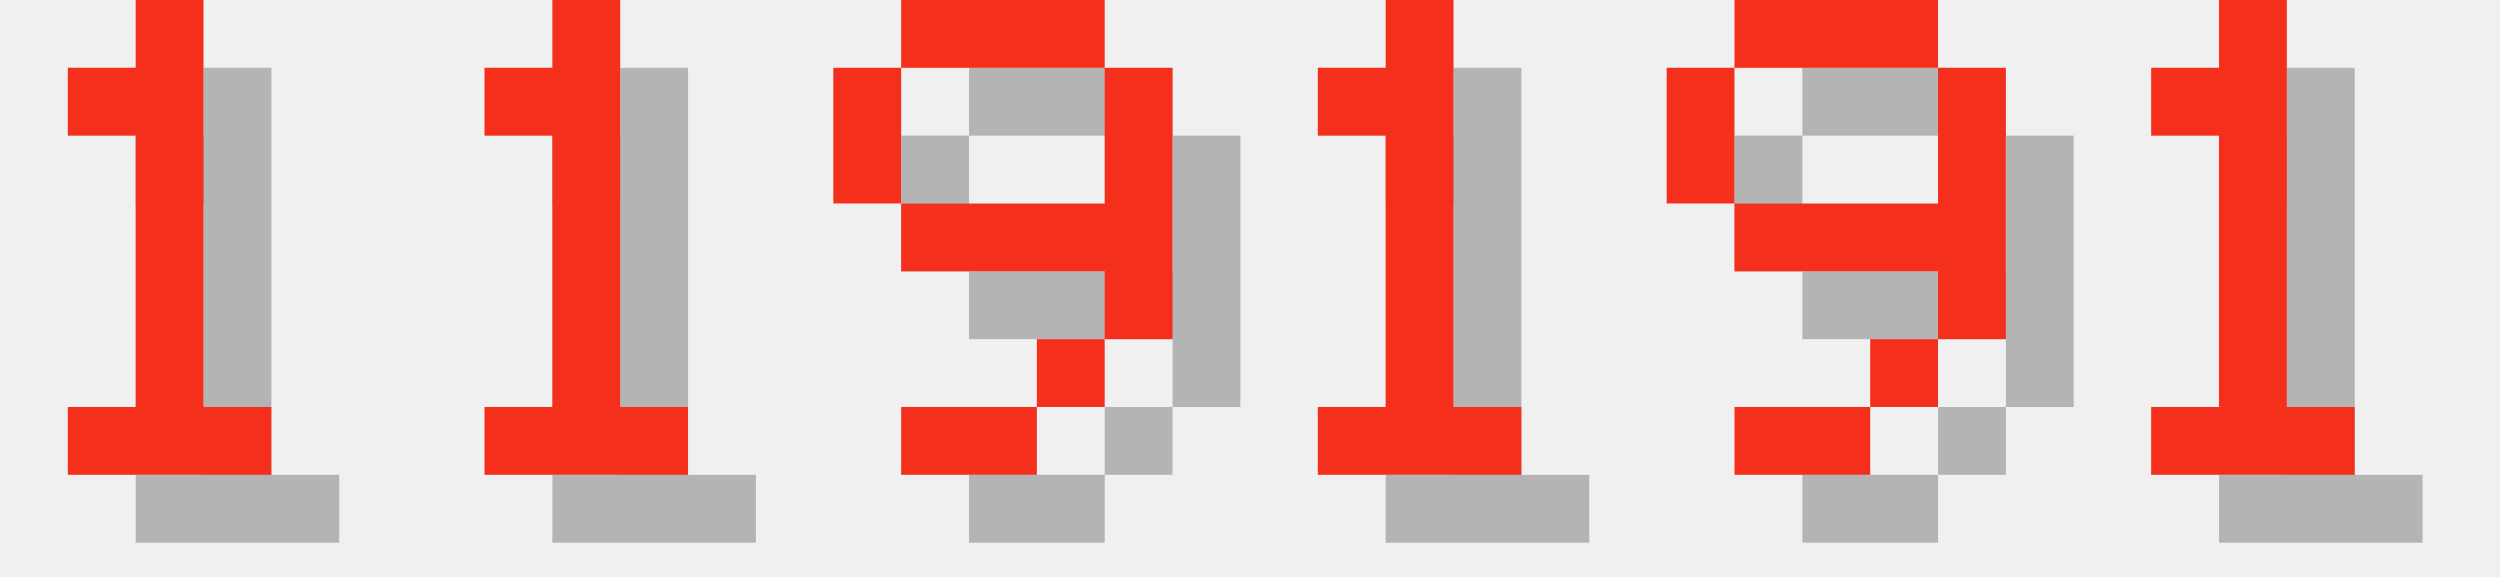
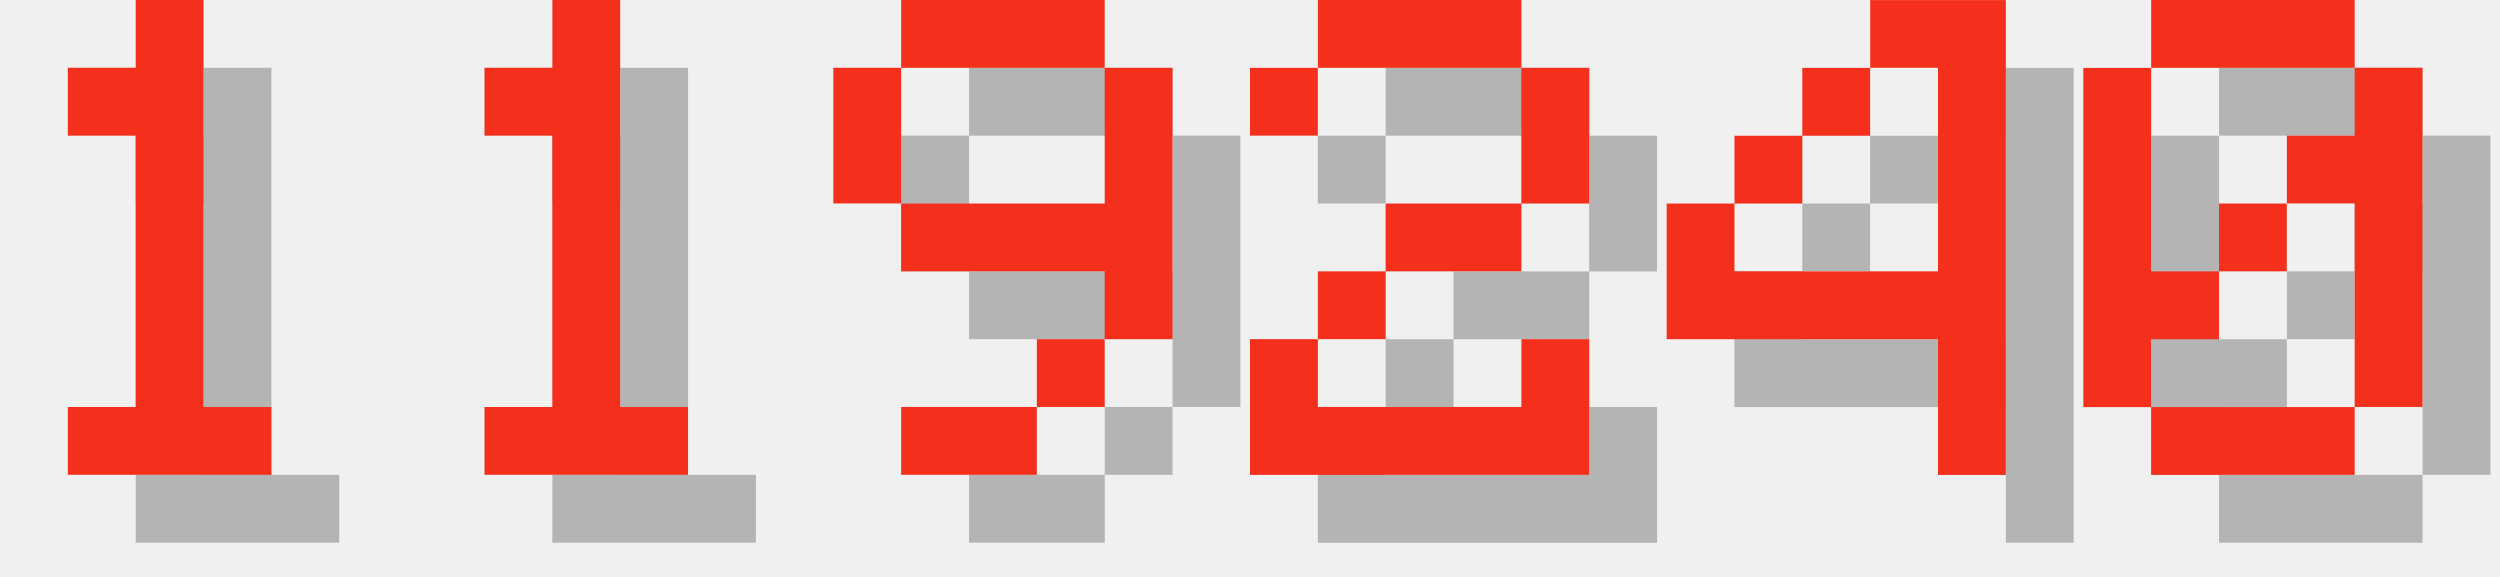
<svg xmlns="http://www.w3.org/2000/svg" version="1.1" width="156.0" height="36">
  <style>
        .text-foreground {
            fill: #F4301C;
        }
        .text-shadow {
            fill: #000000;
            fill-opacity: 0.25;
        }
    </style>
  <g class="digit" id="digit_1" transform="translate(0.0, 0), scale(4)">
    <path id="digit_1_shadow" class="text-shadow" d="m2.117 2.117v1.058h1.058v4.233h-1.058v1.058h3.175v-1.058h-1.058v-6.35h-1.058v1.058h-1.058z" fill-opacity=".5" style="paint-order:stroke fill markers" />
    <path id="digit_1_fg" class="text-foreground" d="m1.058 1.058v1.058h1.058v4.233h-1.058v1.058h3.175v-1.058h-1.058v-6.35h-1.058v1.058h-1.058z" fill="#fff" style="paint-order:stroke fill markers" />
  </g>
  <g class="digit" id="digit_1" transform="translate(26.0, 0), scale(4)">
    <path id="digit_1_shadow" class="text-shadow" d="m2.117 2.117v1.058h1.058v4.233h-1.058v1.058h3.175v-1.058h-1.058v-6.35h-1.058v1.058h-1.058z" fill-opacity=".5" style="paint-order:stroke fill markers" />
    <path id="digit_1_fg" class="text-foreground" d="m1.058 1.058v1.058h1.058v4.233h-1.058v1.058h3.175v-1.058h-1.058v-6.35h-1.058v1.058h-1.058z" fill="#fff" style="paint-order:stroke fill markers" />
  </g>
  <g class="digit" id="digit_9" transform="translate(52.0, 0), scale(4)">
    <path id="digit_9_shadow" class="text-shadow" d="m2.117 1.058v1.058h3.175v-1.058h-3.175zm3.175 1.058v2.117h-3.175v1.058h3.175v1.058h1.058v-4.233h-1.058zm0 4.233h-1.058v1.058h1.058v-1.058zm-1.058 1.058h-2.117v1.058h2.117v-1.058zm-2.117-3.175v-2.117h-1.058v2.117h1.058z" fill-opacity=".5" style="paint-order:stroke fill markers" />
    <path id="digit_9_fg" class="text-foreground" d="m1.058 0v1.058h3.175v-1.058h-3.175zm3.175 1.058v2.117h-3.175v1.058h3.175v1.058h1.058v-4.233h-1.058zm0 4.233h-1.058v1.058h1.058v-1.058zm-1.058 1.058h-2.117v1.058h2.117v-1.058zm-2.117-3.175v-2.117h-1.058v2.117h1.058z" fill="#fff" style="paint-order:stroke fill markers" />
  </g>
-   <g class="digit" id="digit_1" transform="translate(78.0, 0), scale(4)">
-     <path id="digit_1_shadow" class="text-shadow" d="m2.117 2.117v1.058h1.058v4.233h-1.058v1.058h3.175v-1.058h-1.058v-6.35h-1.058v1.058h-1.058z" fill-opacity=".5" style="paint-order:stroke fill markers" />
-     <path id="digit_1_fg" class="text-foreground" d="m1.058 1.058v1.058h1.058v4.233h-1.058v1.058h3.175v-1.058h-1.058v-6.35h-1.058v1.058h-1.058z" fill="#fff" style="paint-order:stroke fill markers" />
+   <g class="digit" id="digit_2" transform="translate(78.0, 0), scale(4)">
+     <path id="digit_2_shadow" class="text-shadow" d="m1.058 2.117v1.058h1.058v-1.058h3.175v2.117h-2.117v1.058h-1.058v1.058h-1.058v2.117h5.292v-2.117h-1.058v1.058h-3.175v-1.058h1.058v-1.058h2.117v-1.058h1.058v-2.117h-1.058v-1.058h-3.175v1.058h-1.058z" fill-opacity=".5" style="paint-order:stroke fill markers" />
+     <path id="digit_2_fg" class="text-foreground" d="m0 1.058v1.058h1.058v-1.058h3.175v2.117h-2.117v1.058h-1.058v1.058h-1.058v2.117h5.292v-2.117h-1.058v1.058h-3.175v-1.058h1.058v-1.058h2.117v-1.058h1.058v-2.117h-1.058v-1.058h-3.175v1.058h-1.058z" fill="#fff" style="paint-order:stroke fill markers" />
  </g>
-   <g class="digit" id="digit_9" transform="translate(104.0, 0), scale(4)">
-     <path id="digit_9_shadow" class="text-shadow" d="m2.117 1.058v1.058h3.175v-1.058h-3.175zm3.175 1.058v2.117h-3.175v1.058h3.175v1.058h1.058v-4.233h-1.058zm0 4.233h-1.058v1.058h1.058v-1.058zm-1.058 1.058h-2.117v1.058h2.117v-1.058zm-2.117-3.175v-2.117h-1.058v2.117h1.058z" fill-opacity=".5" style="paint-order:stroke fill markers" />
-     <path id="digit_9_fg" class="text-foreground" d="m1.058 0v1.058h3.175v-1.058h-3.175zm3.175 1.058v2.117h-3.175v1.058h3.175v1.058h1.058v-4.233h-1.058zm0 4.233h-1.058v1.058h1.058v-1.058zm-1.058 1.058h-2.117v1.058h2.117v-1.058zm-2.117-3.175v-2.117h-1.058v2.117h1.058z" fill="#fff" style="paint-order:stroke fill markers" />
+   <g class="digit" id="digit_4" transform="translate(104.0, 0), scale(4)">
+     <path id="digit_4_shadow" class="text-shadow" d="m4.233 1.058v1.058h1.058v3.175h-3.175v-1.058h-1.058v2.117h4.233v2.117h1.058v-7.408h-2.117zm-2.117 3.175h1.058v-1.058h-1.058v1.058zm1.058-1.058h1.058v-1.058h-1.058v1.058z" fill-opacity=".5" style="paint-order:stroke fill markers" />
+     <path id="digit_4_fg" class="text-foreground" d="m3.175 0v1.058h1.058v3.175h-3.175v-1.058h-1.058v2.117h4.233v2.117h1.058v-7.408h-2.117zm-2.117 3.175h1.058v-1.058h-1.058v1.058zm1.058-1.058h1.058v-1.058h-1.058v1.058z" fill="#fff" style="paint-order:stroke fill markers" />
  </g>
-   <g class="digit" id="digit_1" transform="translate(130.0, 0), scale(4)">
-     <path id="digit_1_shadow" class="text-shadow" d="m2.117 2.117v1.058h1.058v4.233h-1.058v1.058h3.175v-1.058h-1.058v-6.35h-1.058v1.058h-1.058z" fill-opacity=".5" style="paint-order:stroke fill markers" />
-     <path id="digit_1_fg" class="text-foreground" d="m1.058 1.058v1.058h1.058v4.233h-1.058v1.058h3.175v-1.058h-1.058v-6.35h-1.058v1.058h-1.058z" fill="#fff" style="paint-order:stroke fill markers" />
+   <g class="digit" id="digit_0" transform="translate(130.0, 0), scale(4)">
+     <path id="digit_0_shadow" class="text-shadow" d="m2.117 1.058v1.058h3.175v-1.058h-3.175zm3.175 1.058v1.058h-1.058v1.058h1.058v3.175h1.058v-5.292h-1.058zm0 5.292h-3.175v1.058h3.175v-1.058zm-3.175 0v-1.058h1.058v-1.058h-1.058v-3.175h-1.058v5.292h1.058zm1.058-2.117h1.058v-1.058h-1.058v1.058z" fill-opacity=".5" style="paint-order:stroke fill markers" />
+     <path id="digit_0_fg" class="text-foreground" d="m1.058 0v1.058h3.175v-1.058h-3.175zm3.175 1.058v1.058h-1.058v1.058h1.058v3.175h1.058v-5.292h-1.058zm0 5.292h-3.175v1.058h3.175v-1.058zm-3.175 0v-1.058h1.058v-1.058h-1.058v-3.175h-1.058v5.292h1.058zm1.058-2.117h1.058v-1.058h-1.058v1.058z" fill="#fff" style="paint-order:stroke fill markers" />
  </g>
</svg>
